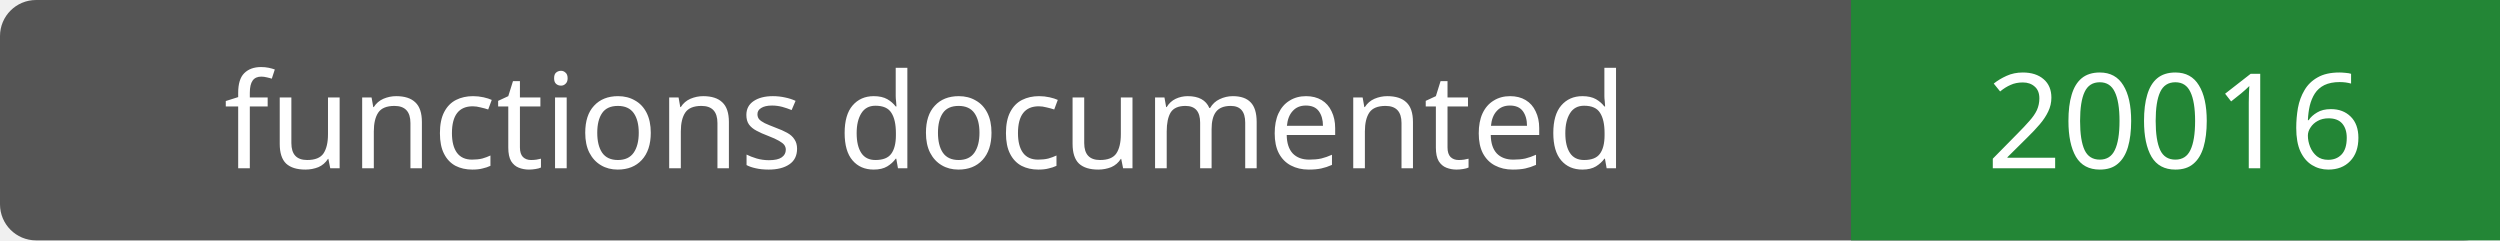
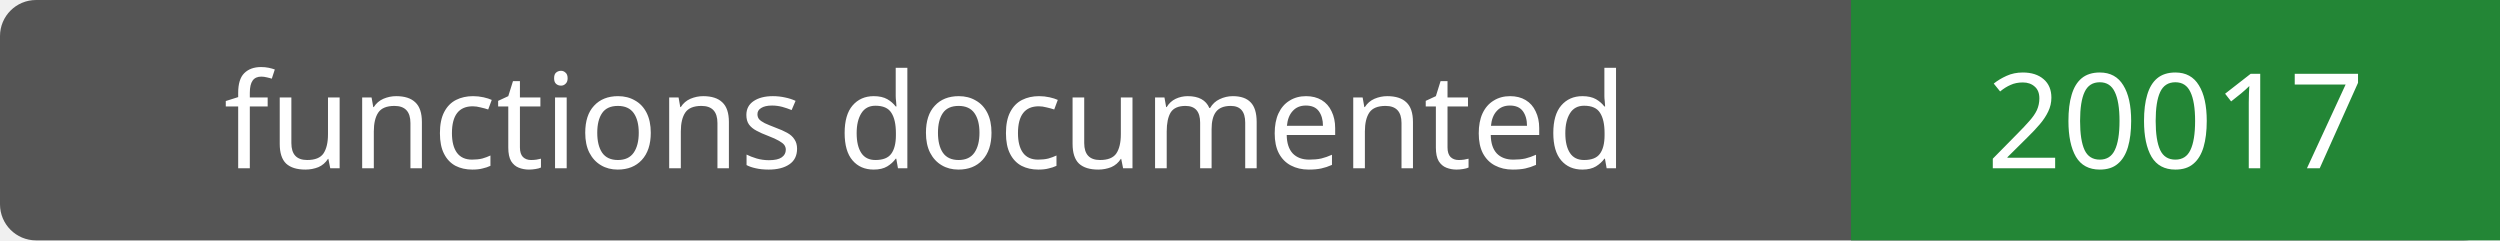
- <svg xmlns="http://www.w3.org/2000/svg" width="208" height="20" role="img" aria-label="functions documented: 20016">
+ <svg xmlns="http://www.w3.org/2000/svg" width="208" height="20" role="img" aria-label="functions documented: 20017">
  <rect width="208" height="20" rx="3" fill="#555" />
  <path fill="#238636" d="M154 0h54v20H154z" />
  <g fill="#fff" text-anchor="middle" font-family="Verdana,sans-serif" font-size="11">
    <text x="77.0" y="14">functions documented</text>
-     <text x="181.0" y="14">20016</text>
+     <text x="181.0" y="14">20017</text>
  </g>
</svg>
